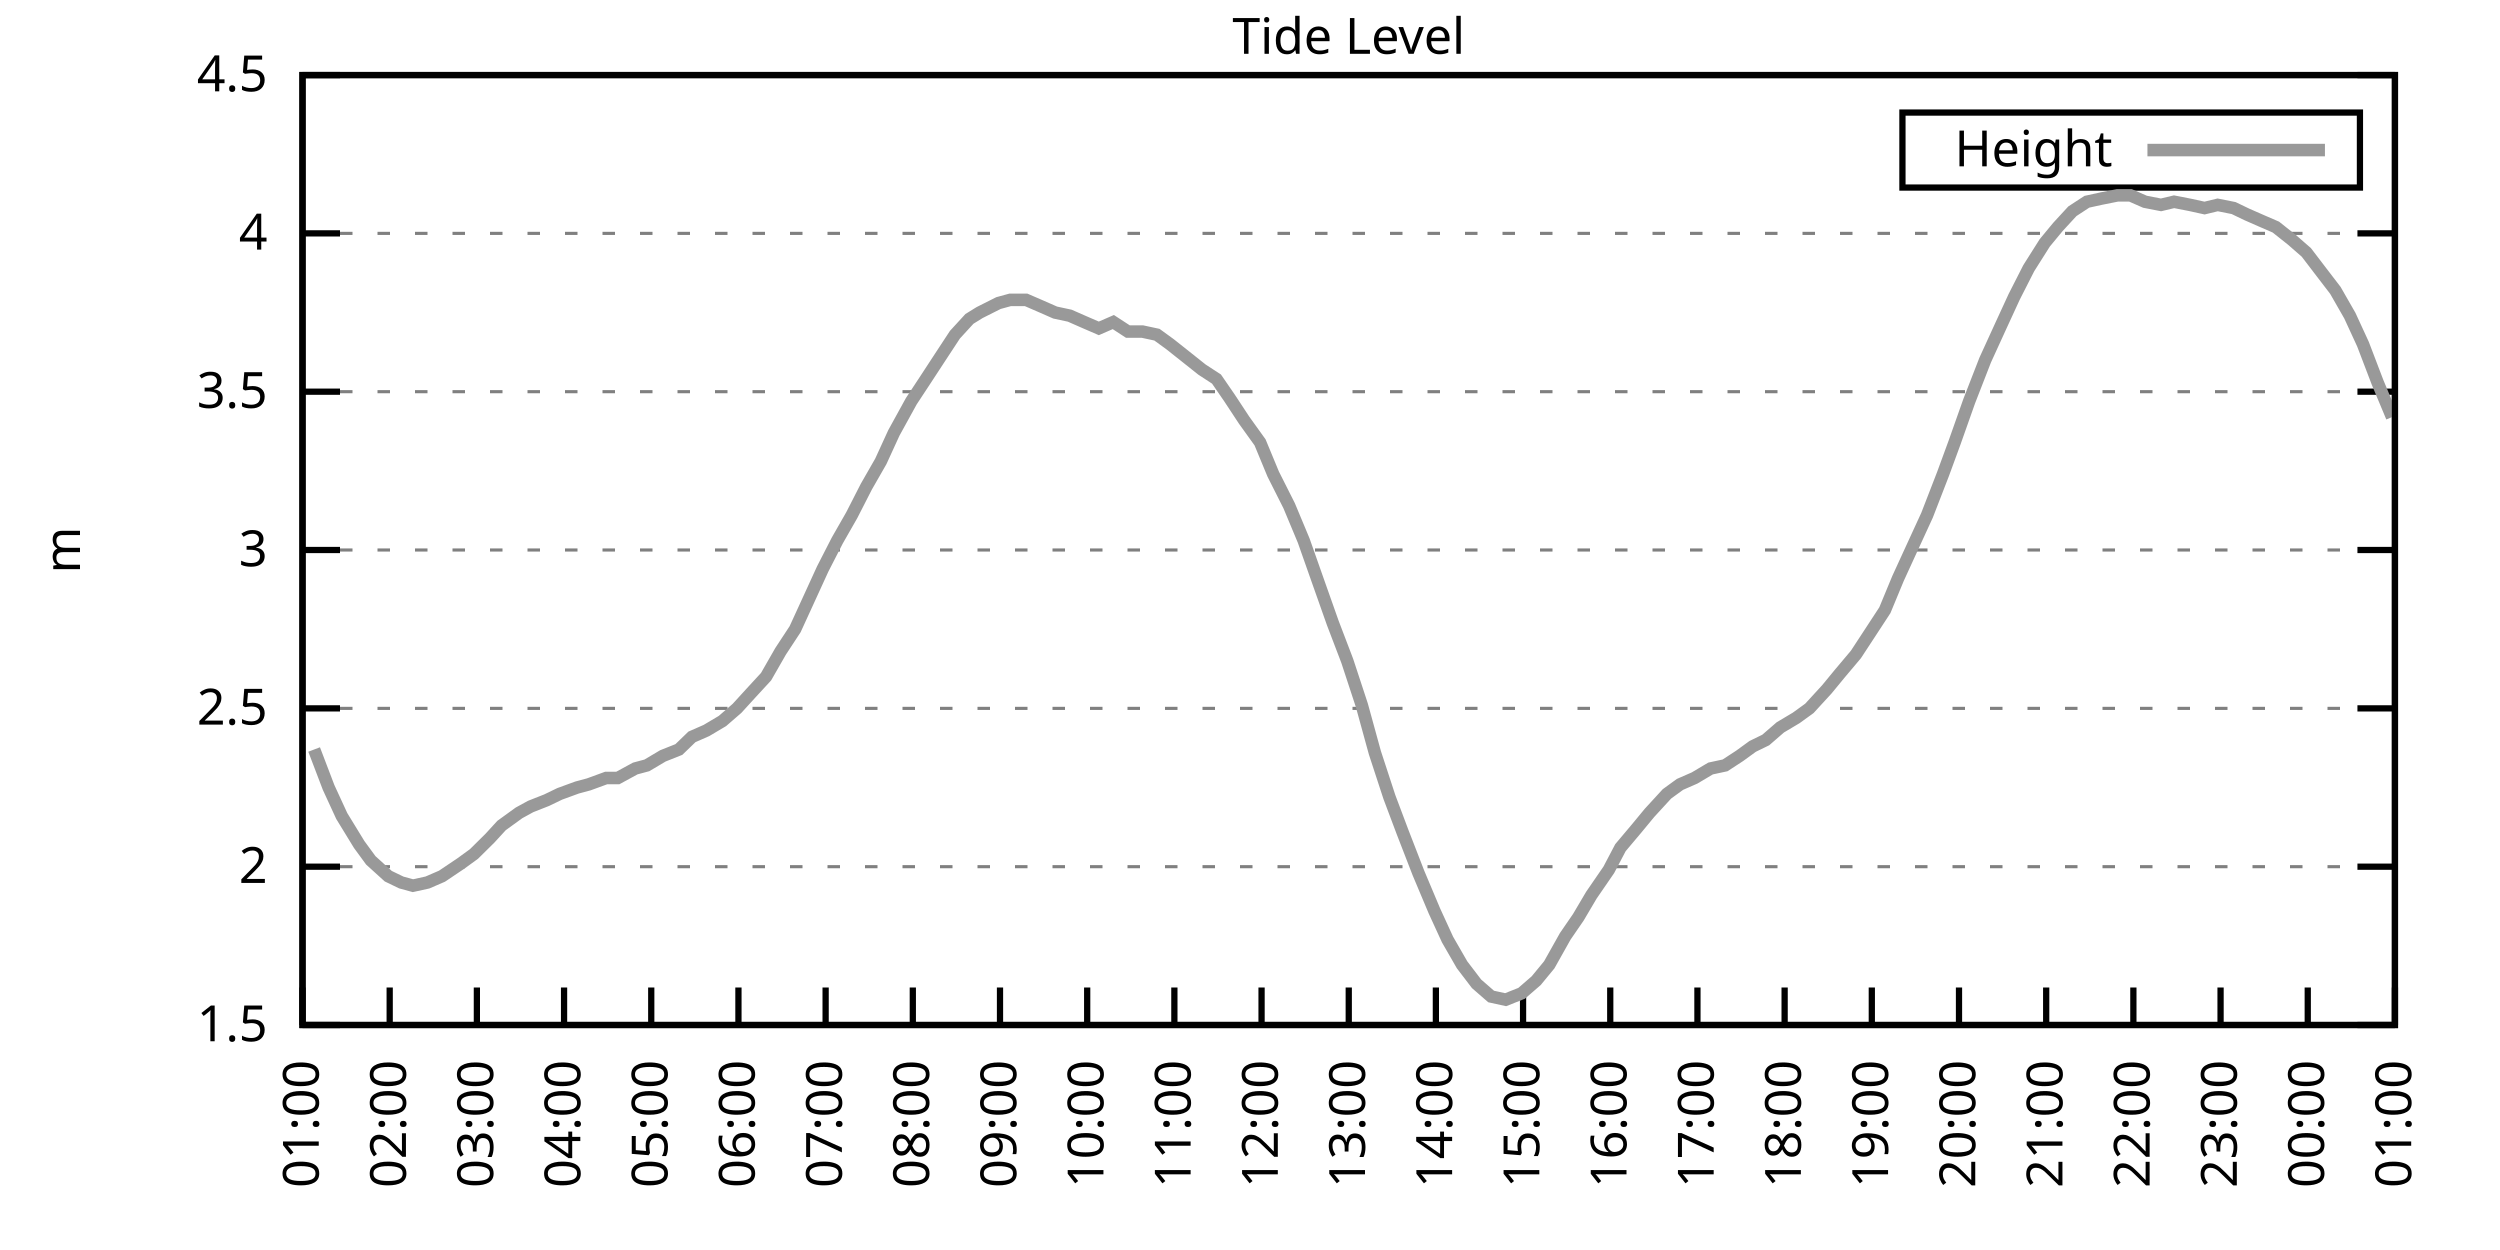
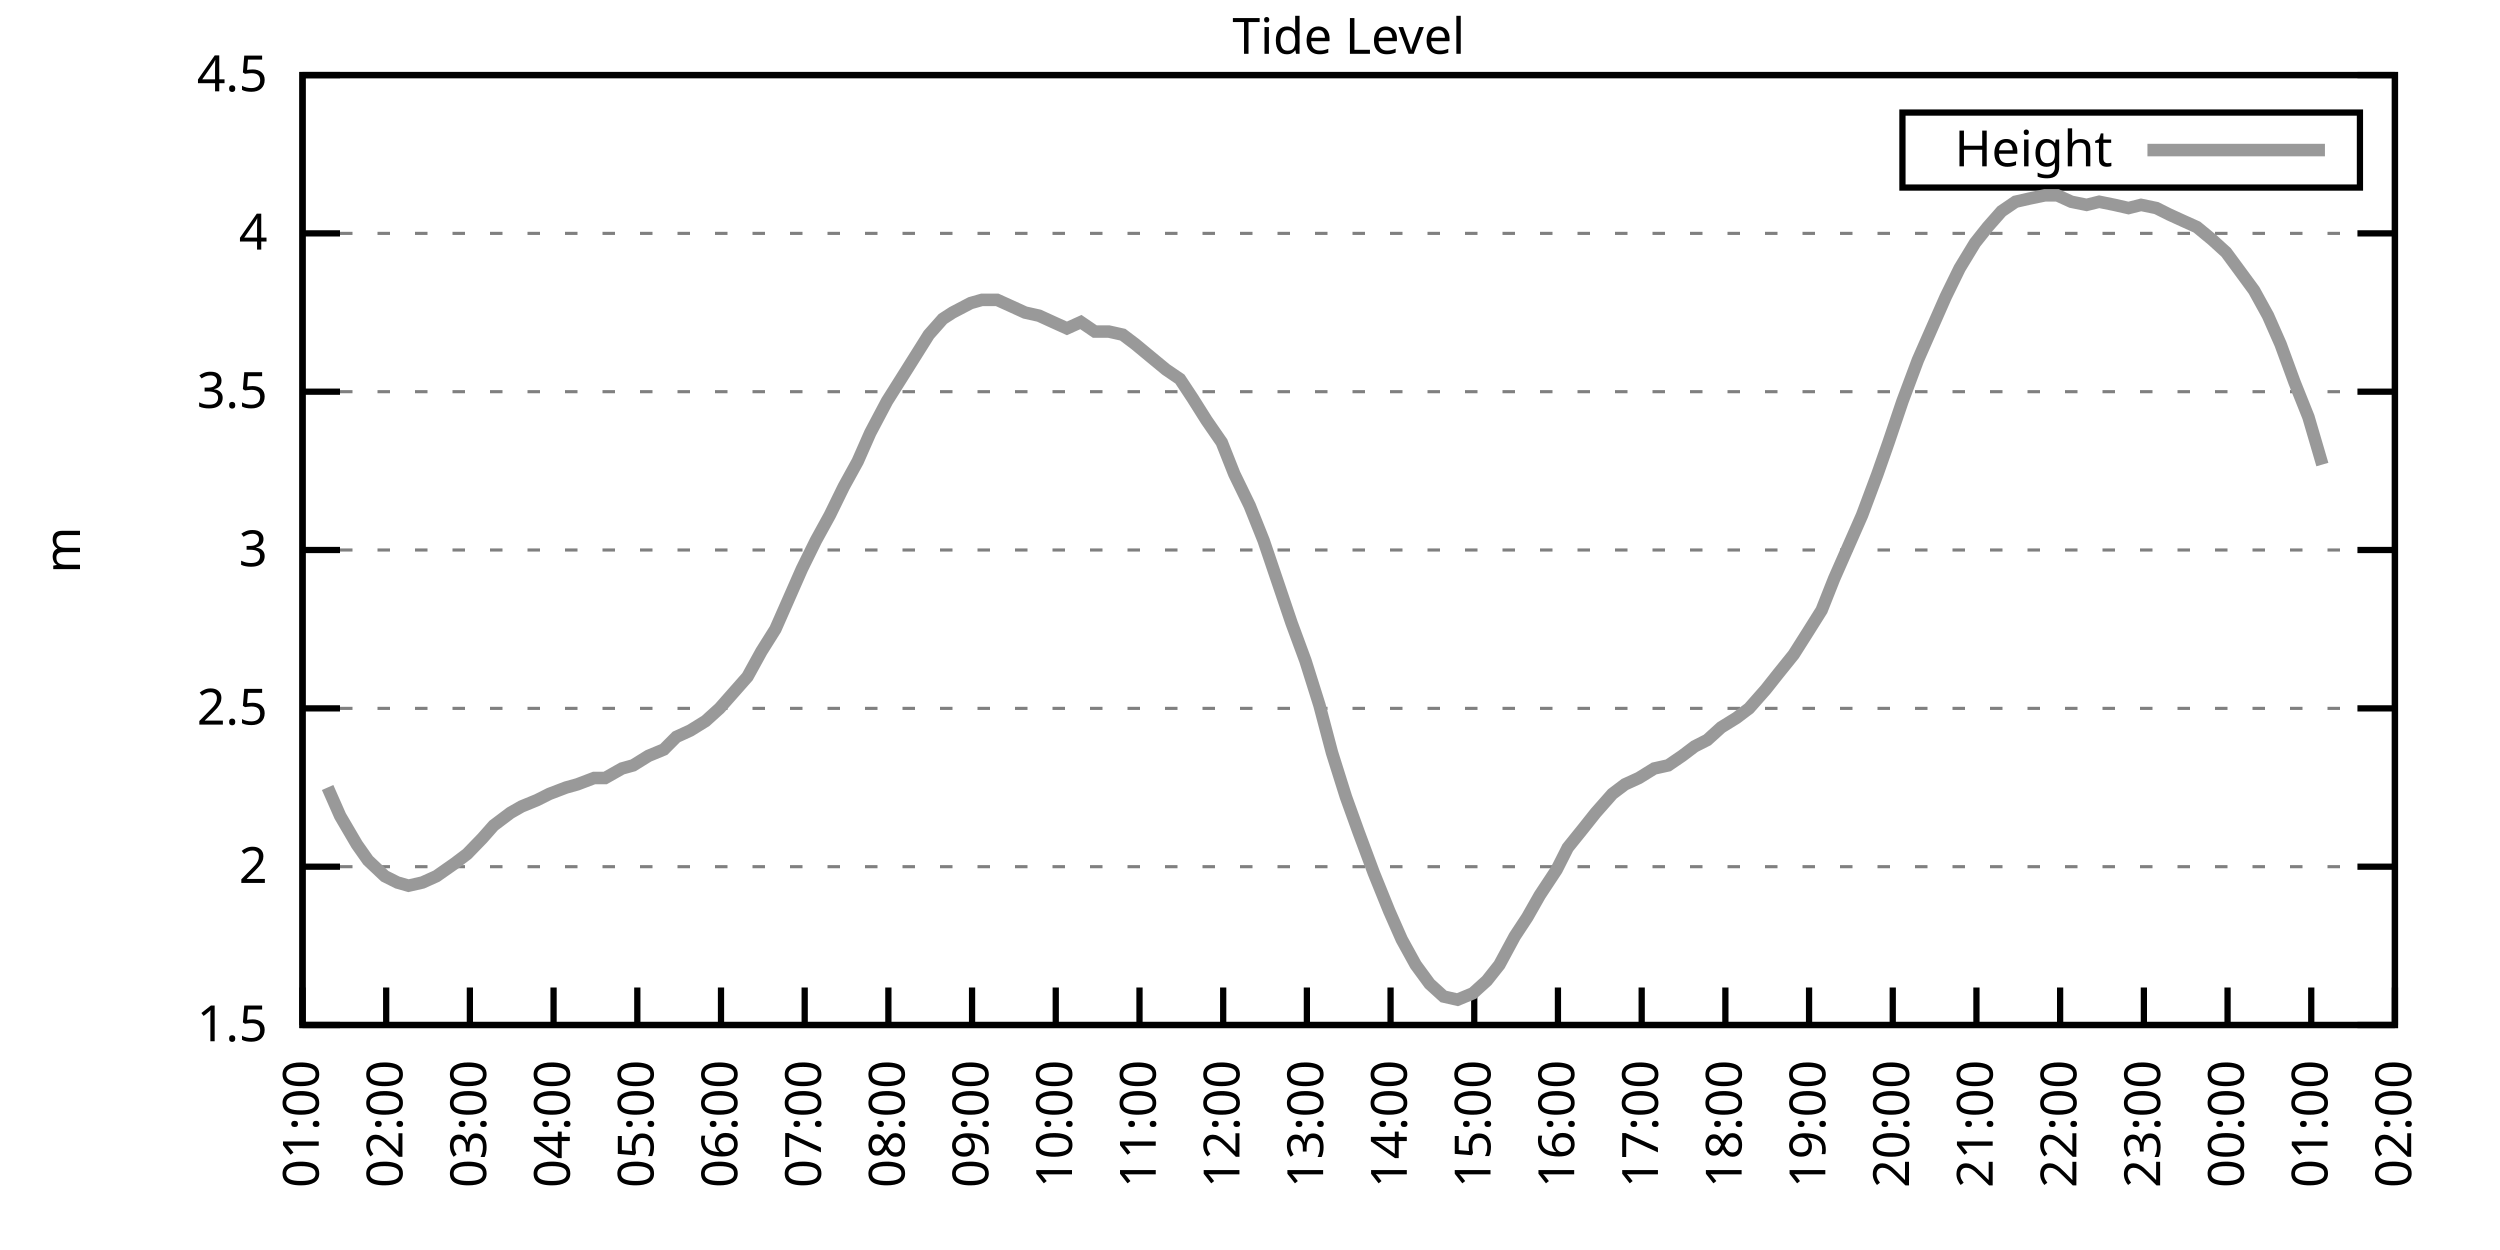
<svg xmlns="http://www.w3.org/2000/svg" xmlns:xlink="http://www.w3.org/1999/xlink" width="400" height="200" viewBox="0 0 400 200">
  <g id="gnuplot_canvas">
    <rect x="0" y="0" width="400" height="200" fill="none" />
    <defs>
      <circle id="gpDot" r="0.5" stroke-width="0.5" stroke="currentColor" />
      <path id="gpPt0" stroke-width="0.333" stroke="currentColor" d="M-1,0 h2 M0,-1 v2" />
      <path id="gpPt1" stroke-width="0.333" stroke="currentColor" d="M-1,-1 L1,1 M1,-1 L-1,1" />
      <path id="gpPt2" stroke-width="0.333" stroke="currentColor" d="M-1,0 L1,0 M0,-1 L0,1 M-1,-1 L1,1 M-1,1 L1,-1" />
      <rect id="gpPt3" stroke-width="0.333" stroke="currentColor" x="-1" y="-1" width="2" height="2" />
      <rect id="gpPt4" stroke-width="0.333" stroke="currentColor" fill="currentColor" x="-1" y="-1" width="2" height="2" />
      <circle id="gpPt5" stroke-width="0.333" stroke="currentColor" cx="0" cy="0" r="1" />
      <use xlink:href="#gpPt5" id="gpPt6" fill="currentColor" stroke="none" />
      <path id="gpPt7" stroke-width="0.333" stroke="currentColor" d="M0,-1.33 L-1.33,0.67 L1.33,0.67 z" />
      <use xlink:href="#gpPt7" id="gpPt8" fill="currentColor" stroke="none" />
      <use xlink:href="#gpPt7" id="gpPt9" stroke="currentColor" transform="rotate(180)" />
      <use xlink:href="#gpPt9" id="gpPt10" fill="currentColor" stroke="none" />
      <use xlink:href="#gpPt3" id="gpPt11" stroke="currentColor" transform="rotate(45)" />
      <use xlink:href="#gpPt11" id="gpPt12" fill="currentColor" stroke="none" />
      <path id="gpPt13" stroke-width="0.333" stroke="currentColor" d="M0,1.330 L1.265,0.411 L0.782,-1.067 L-0.782,-1.076 L-1.265,0.411 z" />
      <use xlink:href="#gpPt13" id="gpPt14" fill="currentColor" stroke="none" />
      <filter id="textbox" filterUnits="objectBoundingBox" x="0" y="0" height="1" width="1">
        <feFlood flood-color="white" flood-opacity="1" result="bgnd" />
        <feComposite in="SourceGraphic" in2="bgnd" operator="atop" />
      </filter>
      <filter id="greybox" filterUnits="objectBoundingBox" x="0" y="0" height="1" width="1">
        <feFlood flood-color="lightgrey" flood-opacity="1" result="grey" />
        <feComposite in="SourceGraphic" in2="grey" operator="atop" />
      </filter>
    </defs>
    <g fill="none" color="white" stroke="currentColor" stroke-width="1.00" stroke-linecap="butt" stroke-linejoin="miter">
</g>
    <g fill="none" color="black" stroke="currentColor" stroke-width="1.00" stroke-linecap="butt" stroke-linejoin="miter">
      <g stroke="none" shape-rendering="crispEdges">
        <polygon fill="rgb(255, 255, 255)" points="48.40,164.00 383.18,164.00 383.18,12.02 48.40,12.02 " />
      </g>
    </g>
    <g fill="none" color="black" stroke="currentColor" stroke-width="1.00" stroke-linecap="butt" stroke-linejoin="miter">
</g>
    <g fill="none" color="black" stroke="black" stroke-width="0.50" stroke-linecap="butt" stroke-linejoin="miter">
</g>
    <g fill="none" color="gray" stroke="currentColor" stroke-width="0.50" stroke-linecap="butt" stroke-linejoin="miter">
      <path stroke="gray" stroke-dasharray="2,4" class="gridline" d="M48.40,164.00 L383.19,164.00  " />
    </g>
    <g fill="none" color="gray" stroke="gray" stroke-width="1.00" stroke-linecap="butt" stroke-linejoin="miter">
</g>
    <g fill="none" color="black" stroke="currentColor" stroke-width="1.00" stroke-linecap="butt" stroke-linejoin="miter">
      <path stroke="black" d="M48.40,164.00 L54.40,164.00 M383.19,164.00 L377.19,164.00  " />
      <g transform="translate(42.80,166.60)" stroke="none" fill="black" font-family="Sans" font-size="8.00" text-anchor="end">
        <text>
          <tspan font-family="Sans"> 1.5</tspan>
        </text>
      </g>
    </g>
    <g fill="none" color="black" stroke="currentColor" stroke-width="1.00" stroke-linecap="butt" stroke-linejoin="miter">
</g>
    <g fill="none" color="black" stroke="black" stroke-width="0.50" stroke-linecap="butt" stroke-linejoin="miter">
</g>
    <g fill="none" color="gray" stroke="currentColor" stroke-width="0.50" stroke-linecap="butt" stroke-linejoin="miter">
      <path stroke="gray" stroke-dasharray="2,4" class="gridline" d="M48.40,138.67 L383.19,138.67  " />
    </g>
    <g fill="none" color="gray" stroke="gray" stroke-width="1.00" stroke-linecap="butt" stroke-linejoin="miter">
</g>
    <g fill="none" color="black" stroke="currentColor" stroke-width="1.00" stroke-linecap="butt" stroke-linejoin="miter">
      <path stroke="black" d="M48.40,138.67 L54.40,138.67 M383.19,138.67 L377.19,138.67  " />
      <g transform="translate(42.80,141.27)" stroke="none" fill="black" font-family="Sans" font-size="8.00" text-anchor="end">
        <text>
          <tspan font-family="Sans"> 2</tspan>
        </text>
      </g>
    </g>
    <g fill="none" color="black" stroke="currentColor" stroke-width="1.00" stroke-linecap="butt" stroke-linejoin="miter">
</g>
    <g fill="none" color="black" stroke="black" stroke-width="0.50" stroke-linecap="butt" stroke-linejoin="miter">
</g>
    <g fill="none" color="gray" stroke="currentColor" stroke-width="0.50" stroke-linecap="butt" stroke-linejoin="miter">
      <path stroke="gray" stroke-dasharray="2,4" class="gridline" d="M48.40,113.34 L383.19,113.34  " />
    </g>
    <g fill="none" color="gray" stroke="gray" stroke-width="1.00" stroke-linecap="butt" stroke-linejoin="miter">
</g>
    <g fill="none" color="black" stroke="currentColor" stroke-width="1.00" stroke-linecap="butt" stroke-linejoin="miter">
      <path stroke="black" d="M48.40,113.34 L54.40,113.34 M383.19,113.34 L377.19,113.34  " />
      <g transform="translate(42.80,115.94)" stroke="none" fill="black" font-family="Sans" font-size="8.00" text-anchor="end">
        <text>
          <tspan font-family="Sans"> 2.5</tspan>
        </text>
      </g>
    </g>
    <g fill="none" color="black" stroke="currentColor" stroke-width="1.00" stroke-linecap="butt" stroke-linejoin="miter">
</g>
    <g fill="none" color="black" stroke="black" stroke-width="0.50" stroke-linecap="butt" stroke-linejoin="miter">
</g>
    <g fill="none" color="gray" stroke="currentColor" stroke-width="0.50" stroke-linecap="butt" stroke-linejoin="miter">
      <path stroke="gray" stroke-dasharray="2,4" class="gridline" d="M48.40,88.00 L383.19,88.00  " />
    </g>
    <g fill="none" color="gray" stroke="gray" stroke-width="1.00" stroke-linecap="butt" stroke-linejoin="miter">
</g>
    <g fill="none" color="black" stroke="currentColor" stroke-width="1.00" stroke-linecap="butt" stroke-linejoin="miter">
      <path stroke="black" d="M48.40,88.00 L54.40,88.00 M383.19,88.00 L377.19,88.00  " />
      <g transform="translate(42.80,90.60)" stroke="none" fill="black" font-family="Sans" font-size="8.00" text-anchor="end">
        <text>
          <tspan font-family="Sans"> 3</tspan>
        </text>
      </g>
    </g>
    <g fill="none" color="black" stroke="currentColor" stroke-width="1.00" stroke-linecap="butt" stroke-linejoin="miter">
</g>
    <g fill="none" color="black" stroke="black" stroke-width="0.50" stroke-linecap="butt" stroke-linejoin="miter">
</g>
    <g fill="none" color="gray" stroke="currentColor" stroke-width="0.50" stroke-linecap="butt" stroke-linejoin="miter">
      <path stroke="gray" stroke-dasharray="2,4" class="gridline" d="M48.40,62.67 L383.19,62.67  " />
    </g>
    <g fill="none" color="gray" stroke="gray" stroke-width="1.00" stroke-linecap="butt" stroke-linejoin="miter">
</g>
    <g fill="none" color="black" stroke="currentColor" stroke-width="1.00" stroke-linecap="butt" stroke-linejoin="miter">
      <path stroke="black" d="M48.40,62.67 L54.40,62.67 M383.19,62.67 L377.19,62.67  " />
      <g transform="translate(42.80,65.27)" stroke="none" fill="black" font-family="Sans" font-size="8.00" text-anchor="end">
        <text>
          <tspan font-family="Sans"> 3.5</tspan>
        </text>
      </g>
    </g>
    <g fill="none" color="black" stroke="currentColor" stroke-width="1.00" stroke-linecap="butt" stroke-linejoin="miter">
</g>
    <g fill="none" color="black" stroke="black" stroke-width="0.50" stroke-linecap="butt" stroke-linejoin="miter">
</g>
    <g fill="none" color="gray" stroke="currentColor" stroke-width="0.50" stroke-linecap="butt" stroke-linejoin="miter">
      <path stroke="gray" stroke-dasharray="2,4" class="gridline" d="M48.40,37.34 L383.19,37.34  " />
    </g>
    <g fill="none" color="gray" stroke="gray" stroke-width="1.00" stroke-linecap="butt" stroke-linejoin="miter">
</g>
    <g fill="none" color="black" stroke="currentColor" stroke-width="1.00" stroke-linecap="butt" stroke-linejoin="miter">
      <path stroke="black" d="M48.40,37.34 L54.40,37.34 M383.19,37.34 L377.19,37.34  " />
      <g transform="translate(42.80,39.94)" stroke="none" fill="black" font-family="Sans" font-size="8.00" text-anchor="end">
        <text>
          <tspan font-family="Sans"> 4</tspan>
        </text>
      </g>
    </g>
    <g fill="none" color="black" stroke="currentColor" stroke-width="1.00" stroke-linecap="butt" stroke-linejoin="miter">
</g>
    <g fill="none" color="black" stroke="black" stroke-width="0.50" stroke-linecap="butt" stroke-linejoin="miter">
</g>
    <g fill="none" color="gray" stroke="currentColor" stroke-width="0.50" stroke-linecap="butt" stroke-linejoin="miter">
      <path stroke="gray" stroke-dasharray="2,4" class="gridline" d="M48.40,12.01 L383.19,12.01  " />
    </g>
    <g fill="none" color="gray" stroke="gray" stroke-width="1.00" stroke-linecap="butt" stroke-linejoin="miter">
</g>
    <g fill="none" color="black" stroke="currentColor" stroke-width="1.00" stroke-linecap="butt" stroke-linejoin="miter">
      <path stroke="black" d="M48.40,12.01 L54.40,12.01 M383.19,12.01 L377.19,12.01  " />
      <g transform="translate(42.80,14.61)" stroke="none" fill="black" font-family="Sans" font-size="8.00" text-anchor="end">
        <text>
          <tspan font-family="Sans"> 4.5</tspan>
        </text>
      </g>
    </g>
    <g fill="none" color="black" stroke="currentColor" stroke-width="1.00" stroke-linecap="butt" stroke-linejoin="miter">
      <path stroke="black" d="M48.40,164.00 L48.40,158.00  " />
      <g transform="translate(51.00,169.60) rotate(270.00)" stroke="none" fill="black" font-family="Sans" font-size="8.00" text-anchor="end">
        <text>
          <tspan font-family="Sans">01:00</tspan>
        </text>
      </g>
    </g>
    <g fill="none" color="black" stroke="currentColor" stroke-width="1.00" stroke-linecap="butt" stroke-linejoin="miter">
-       <path stroke="black" d="M62.35,164.00 L62.35,158.00  " />
-       <g transform="translate(64.95,169.60) rotate(270.00)" stroke="none" fill="black" font-family="Sans" font-size="8.00" text-anchor="end">
+       <path stroke="black" d="M61.79,164.00 L61.79,158.00  " />
+       <g transform="translate(64.39,169.60) rotate(270.00)" stroke="none" fill="black" font-family="Sans" font-size="8.00" text-anchor="end">
        <text>
          <tspan font-family="Sans">02:00</tspan>
        </text>
      </g>
    </g>
    <g fill="none" color="black" stroke="currentColor" stroke-width="1.00" stroke-linecap="butt" stroke-linejoin="miter">
-       <path stroke="black" d="M76.30,164.00 L76.30,158.00  " />
-       <g transform="translate(78.90,169.60) rotate(270.00)" stroke="none" fill="black" font-family="Sans" font-size="8.00" text-anchor="end">
+       <path stroke="black" d="M75.18,164.00 L75.18,158.00  " />
+       <g transform="translate(77.78,169.60) rotate(270.00)" stroke="none" fill="black" font-family="Sans" font-size="8.00" text-anchor="end">
        <text>
          <tspan font-family="Sans">03:00</tspan>
        </text>
      </g>
    </g>
    <g fill="none" color="black" stroke="currentColor" stroke-width="1.00" stroke-linecap="butt" stroke-linejoin="miter">
-       <path stroke="black" d="M90.25,164.00 L90.25,158.00  " />
-       <g transform="translate(92.85,169.60) rotate(270.00)" stroke="none" fill="black" font-family="Sans" font-size="8.00" text-anchor="end">
+       <path stroke="black" d="M88.57,164.00 L88.57,158.00  " />
+       <g transform="translate(91.17,169.60) rotate(270.00)" stroke="none" fill="black" font-family="Sans" font-size="8.00" text-anchor="end">
        <text>
          <tspan font-family="Sans">04:00</tspan>
        </text>
      </g>
    </g>
    <g fill="none" color="black" stroke="currentColor" stroke-width="1.00" stroke-linecap="butt" stroke-linejoin="miter">
-       <path stroke="black" d="M104.20,164.00 L104.20,158.00  " />
-       <g transform="translate(106.80,169.60) rotate(270.00)" stroke="none" fill="black" font-family="Sans" font-size="8.00" text-anchor="end">
+       <path stroke="black" d="M101.97,164.00 L101.97,158.00  " />
+       <g transform="translate(104.57,169.60) rotate(270.00)" stroke="none" fill="black" font-family="Sans" font-size="8.00" text-anchor="end">
        <text>
          <tspan font-family="Sans">05:00</tspan>
        </text>
      </g>
    </g>
    <g fill="none" color="black" stroke="currentColor" stroke-width="1.00" stroke-linecap="butt" stroke-linejoin="miter">
-       <path stroke="black" d="M118.15,164.00 L118.15,158.00  " />
-       <g transform="translate(120.75,169.60) rotate(270.00)" stroke="none" fill="black" font-family="Sans" font-size="8.00" text-anchor="end">
+       <path stroke="black" d="M115.36,164.00 L115.36,158.00  " />
+       <g transform="translate(117.96,169.60) rotate(270.00)" stroke="none" fill="black" font-family="Sans" font-size="8.00" text-anchor="end">
        <text>
          <tspan font-family="Sans">06:00</tspan>
        </text>
      </g>
    </g>
    <g fill="none" color="black" stroke="currentColor" stroke-width="1.00" stroke-linecap="butt" stroke-linejoin="miter">
-       <path stroke="black" d="M132.10,164.00 L132.10,158.00  " />
-       <g transform="translate(134.70,169.60) rotate(270.00)" stroke="none" fill="black" font-family="Sans" font-size="8.00" text-anchor="end">
+       <path stroke="black" d="M128.75,164.00 L128.75,158.00  " />
+       <g transform="translate(131.35,169.60) rotate(270.00)" stroke="none" fill="black" font-family="Sans" font-size="8.00" text-anchor="end">
        <text>
          <tspan font-family="Sans">07:00</tspan>
        </text>
      </g>
    </g>
    <g fill="none" color="black" stroke="currentColor" stroke-width="1.00" stroke-linecap="butt" stroke-linejoin="miter">
-       <path stroke="black" d="M146.05,164.00 L146.05,158.00  " />
-       <g transform="translate(148.65,169.60) rotate(270.00)" stroke="none" fill="black" font-family="Sans" font-size="8.00" text-anchor="end">
+       <path stroke="black" d="M142.14,164.00 L142.14,158.00  " />
+       <g transform="translate(144.74,169.60) rotate(270.00)" stroke="none" fill="black" font-family="Sans" font-size="8.00" text-anchor="end">
        <text>
          <tspan font-family="Sans">08:00</tspan>
        </text>
      </g>
    </g>
    <g fill="none" color="black" stroke="currentColor" stroke-width="1.00" stroke-linecap="butt" stroke-linejoin="miter">
-       <path stroke="black" d="M160.00,164.00 L160.00,158.00  " />
-       <g transform="translate(162.60,169.60) rotate(270.00)" stroke="none" fill="black" font-family="Sans" font-size="8.00" text-anchor="end">
+       <path stroke="black" d="M155.53,164.00 L155.53,158.00  " />
+       <g transform="translate(158.13,169.60) rotate(270.00)" stroke="none" fill="black" font-family="Sans" font-size="8.00" text-anchor="end">
        <text>
          <tspan font-family="Sans">09:00</tspan>
        </text>
      </g>
    </g>
    <g fill="none" color="black" stroke="currentColor" stroke-width="1.00" stroke-linecap="butt" stroke-linejoin="miter">
-       <path stroke="black" d="M173.95,164.00 L173.95,158.00  " />
-       <g transform="translate(176.55,169.60) rotate(270.00)" stroke="none" fill="black" font-family="Sans" font-size="8.00" text-anchor="end">
+       <path stroke="black" d="M168.92,164.00 L168.92,158.00  " />
+       <g transform="translate(171.52,169.60) rotate(270.00)" stroke="none" fill="black" font-family="Sans" font-size="8.00" text-anchor="end">
        <text>
          <tspan font-family="Sans">10:00</tspan>
        </text>
      </g>
    </g>
    <g fill="none" color="black" stroke="currentColor" stroke-width="1.00" stroke-linecap="butt" stroke-linejoin="miter">
-       <path stroke="black" d="M187.90,164.00 L187.90,158.00  " />
-       <g transform="translate(190.50,169.60) rotate(270.00)" stroke="none" fill="black" font-family="Sans" font-size="8.00" text-anchor="end">
+       <path stroke="black" d="M182.32,164.00 L182.32,158.00  " />
+       <g transform="translate(184.92,169.60) rotate(270.00)" stroke="none" fill="black" font-family="Sans" font-size="8.00" text-anchor="end">
        <text>
          <tspan font-family="Sans">11:00</tspan>
        </text>
      </g>
    </g>
    <g fill="none" color="black" stroke="currentColor" stroke-width="1.00" stroke-linecap="butt" stroke-linejoin="miter">
-       <path stroke="black" d="M201.85,164.00 L201.85,158.00  " />
-       <g transform="translate(204.45,169.60) rotate(270.00)" stroke="none" fill="black" font-family="Sans" font-size="8.00" text-anchor="end">
+       <path stroke="black" d="M195.71,164.00 L195.71,158.00  " />
+       <g transform="translate(198.31,169.60) rotate(270.00)" stroke="none" fill="black" font-family="Sans" font-size="8.00" text-anchor="end">
        <text>
          <tspan font-family="Sans">12:00</tspan>
        </text>
      </g>
    </g>
    <g fill="none" color="black" stroke="currentColor" stroke-width="1.00" stroke-linecap="butt" stroke-linejoin="miter">
-       <path stroke="black" d="M215.80,164.00 L215.80,158.00  " />
-       <g transform="translate(218.40,169.60) rotate(270.00)" stroke="none" fill="black" font-family="Sans" font-size="8.00" text-anchor="end">
+       <path stroke="black" d="M209.10,164.00 L209.10,158.00  " />
+       <g transform="translate(211.70,169.60) rotate(270.00)" stroke="none" fill="black" font-family="Sans" font-size="8.00" text-anchor="end">
        <text>
          <tspan font-family="Sans">13:00</tspan>
        </text>
      </g>
    </g>
    <g fill="none" color="black" stroke="currentColor" stroke-width="1.00" stroke-linecap="butt" stroke-linejoin="miter">
-       <path stroke="black" d="M229.74,164.00 L229.74,158.00  " />
-       <g transform="translate(232.34,169.60) rotate(270.00)" stroke="none" fill="black" font-family="Sans" font-size="8.00" text-anchor="end">
+       <path stroke="black" d="M222.49,164.00 L222.49,158.00  " />
+       <g transform="translate(225.09,169.60) rotate(270.00)" stroke="none" fill="black" font-family="Sans" font-size="8.00" text-anchor="end">
        <text>
          <tspan font-family="Sans">14:00</tspan>
        </text>
      </g>
    </g>
    <g fill="none" color="black" stroke="currentColor" stroke-width="1.00" stroke-linecap="butt" stroke-linejoin="miter">
-       <path stroke="black" d="M243.69,164.00 L243.69,158.00  " />
-       <g transform="translate(246.29,169.60) rotate(270.00)" stroke="none" fill="black" font-family="Sans" font-size="8.00" text-anchor="end">
+       <path stroke="black" d="M235.88,164.00 L235.88,158.00  " />
+       <g transform="translate(238.48,169.60) rotate(270.00)" stroke="none" fill="black" font-family="Sans" font-size="8.00" text-anchor="end">
        <text>
          <tspan font-family="Sans">15:00</tspan>
        </text>
      </g>
    </g>
    <g fill="none" color="black" stroke="currentColor" stroke-width="1.00" stroke-linecap="butt" stroke-linejoin="miter">
-       <path stroke="black" d="M257.64,164.00 L257.64,158.00  " />
-       <g transform="translate(260.24,169.60) rotate(270.00)" stroke="none" fill="black" font-family="Sans" font-size="8.00" text-anchor="end">
+       <path stroke="black" d="M249.27,164.00 L249.27,158.00  " />
+       <g transform="translate(251.87,169.60) rotate(270.00)" stroke="none" fill="black" font-family="Sans" font-size="8.00" text-anchor="end">
        <text>
          <tspan font-family="Sans">16:00</tspan>
        </text>
      </g>
    </g>
    <g fill="none" color="black" stroke="currentColor" stroke-width="1.00" stroke-linecap="butt" stroke-linejoin="miter">
-       <path stroke="black" d="M271.59,164.00 L271.59,158.00  " />
-       <g transform="translate(274.19,169.60) rotate(270.00)" stroke="none" fill="black" font-family="Sans" font-size="8.00" text-anchor="end">
+       <path stroke="black" d="M262.67,164.00 L262.67,158.00  " />
+       <g transform="translate(265.27,169.60) rotate(270.00)" stroke="none" fill="black" font-family="Sans" font-size="8.00" text-anchor="end">
        <text>
          <tspan font-family="Sans">17:00</tspan>
        </text>
      </g>
    </g>
    <g fill="none" color="black" stroke="currentColor" stroke-width="1.00" stroke-linecap="butt" stroke-linejoin="miter">
-       <path stroke="black" d="M285.54,164.00 L285.54,158.00  " />
-       <g transform="translate(288.14,169.60) rotate(270.00)" stroke="none" fill="black" font-family="Sans" font-size="8.00" text-anchor="end">
+       <path stroke="black" d="M276.06,164.00 L276.06,158.00  " />
+       <g transform="translate(278.66,169.60) rotate(270.00)" stroke="none" fill="black" font-family="Sans" font-size="8.00" text-anchor="end">
        <text>
          <tspan font-family="Sans">18:00</tspan>
        </text>
      </g>
    </g>
    <g fill="none" color="black" stroke="currentColor" stroke-width="1.00" stroke-linecap="butt" stroke-linejoin="miter">
-       <path stroke="black" d="M299.49,164.00 L299.49,158.00  " />
-       <g transform="translate(302.09,169.60) rotate(270.00)" stroke="none" fill="black" font-family="Sans" font-size="8.00" text-anchor="end">
+       <path stroke="black" d="M289.45,164.00 L289.45,158.00  " />
+       <g transform="translate(292.05,169.60) rotate(270.00)" stroke="none" fill="black" font-family="Sans" font-size="8.00" text-anchor="end">
        <text>
          <tspan font-family="Sans">19:00</tspan>
        </text>
      </g>
    </g>
    <g fill="none" color="black" stroke="currentColor" stroke-width="1.00" stroke-linecap="butt" stroke-linejoin="miter">
-       <path stroke="black" d="M313.44,164.00 L313.44,158.00  " />
-       <g transform="translate(316.04,169.60) rotate(270.00)" stroke="none" fill="black" font-family="Sans" font-size="8.00" text-anchor="end">
+       <path stroke="black" d="M302.84,164.00 L302.84,158.00  " />
+       <g transform="translate(305.44,169.60) rotate(270.00)" stroke="none" fill="black" font-family="Sans" font-size="8.00" text-anchor="end">
        <text>
          <tspan font-family="Sans">20:00</tspan>
        </text>
      </g>
    </g>
    <g fill="none" color="black" stroke="currentColor" stroke-width="1.00" stroke-linecap="butt" stroke-linejoin="miter">
-       <path stroke="black" d="M327.39,164.00 L327.39,158.00  " />
-       <g transform="translate(329.99,169.60) rotate(270.00)" stroke="none" fill="black" font-family="Sans" font-size="8.00" text-anchor="end">
+       <path stroke="black" d="M316.23,164.00 L316.23,158.00  " />
+       <g transform="translate(318.83,169.60) rotate(270.00)" stroke="none" fill="black" font-family="Sans" font-size="8.00" text-anchor="end">
        <text>
          <tspan font-family="Sans">21:00</tspan>
        </text>
      </g>
    </g>
    <g fill="none" color="black" stroke="currentColor" stroke-width="1.00" stroke-linecap="butt" stroke-linejoin="miter">
-       <path stroke="black" d="M341.34,164.00 L341.34,158.00  " />
-       <g transform="translate(343.94,169.60) rotate(270.00)" stroke="none" fill="black" font-family="Sans" font-size="8.00" text-anchor="end">
+       <path stroke="black" d="M329.62,164.00 L329.62,158.00  " />
+       <g transform="translate(332.22,169.60) rotate(270.00)" stroke="none" fill="black" font-family="Sans" font-size="8.00" text-anchor="end">
        <text>
          <tspan font-family="Sans">22:00</tspan>
        </text>
      </g>
    </g>
    <g fill="none" color="black" stroke="currentColor" stroke-width="1.00" stroke-linecap="butt" stroke-linejoin="miter">
-       <path stroke="black" d="M355.29,164.00 L355.29,158.00  " />
-       <g transform="translate(357.89,169.60) rotate(270.00)" stroke="none" fill="black" font-family="Sans" font-size="8.00" text-anchor="end">
+       <path stroke="black" d="M343.02,164.00 L343.02,158.00  " />
+       <g transform="translate(345.62,169.60) rotate(270.00)" stroke="none" fill="black" font-family="Sans" font-size="8.00" text-anchor="end">
        <text>
          <tspan font-family="Sans">23:00</tspan>
        </text>
      </g>
    </g>
    <g fill="none" color="black" stroke="currentColor" stroke-width="1.00" stroke-linecap="butt" stroke-linejoin="miter">
-       <path stroke="black" d="M369.24,164.00 L369.24,158.00  " />
-       <g transform="translate(371.84,169.60) rotate(270.00)" stroke="none" fill="black" font-family="Sans" font-size="8.00" text-anchor="end">
+       <path stroke="black" d="M356.41,164.00 L356.41,158.00  " />
+       <g transform="translate(359.01,169.60) rotate(270.00)" stroke="none" fill="black" font-family="Sans" font-size="8.00" text-anchor="end">
        <text>
          <tspan font-family="Sans">00:00</tspan>
+         </text>
+       </g>
+     </g>
+     <g fill="none" color="black" stroke="currentColor" stroke-width="1.00" stroke-linecap="butt" stroke-linejoin="miter">
+       <path stroke="black" d="M369.80,164.00 L369.80,158.00  " />
+       <g transform="translate(372.40,169.60) rotate(270.00)" stroke="none" fill="black" font-family="Sans" font-size="8.00" text-anchor="end">
+         <text>
+           <tspan font-family="Sans">01:00</tspan>
        </text>
      </g>
    </g>
    <g fill="none" color="black" stroke="currentColor" stroke-width="1.00" stroke-linecap="butt" stroke-linejoin="miter">
      <path stroke="black" d="M383.19,164.00 L383.19,158.00  " />
      <g transform="translate(385.79,169.60) rotate(270.00)" stroke="none" fill="black" font-family="Sans" font-size="8.00" text-anchor="end">
        <text>
-           <tspan font-family="Sans">01:00</tspan>
+           <tspan font-family="Sans">02:00</tspan>
        </text>
      </g>
    </g>
    <g fill="none" color="black" stroke="currentColor" stroke-width="1.00" stroke-linecap="butt" stroke-linejoin="miter">
</g>
    <g fill="none" color="black" stroke="currentColor" stroke-width="1.00" stroke-linecap="butt" stroke-linejoin="miter">
      <path stroke="black" d="M48.40,12.01 L48.40,164.00 L383.19,164.00 L383.19,12.01 L48.40,12.01 Z  " />
    </g>
    <g fill="none" color="black" stroke="currentColor" stroke-width="1.00" stroke-linecap="butt" stroke-linejoin="miter">
</g>
    <g fill="none" color="black" stroke="currentColor" stroke-width="1.00" stroke-linecap="butt" stroke-linejoin="miter">
      <path stroke="black" d="M304.39,30.01 L304.39,18.01 L377.59,18.01 L377.59,30.01 L304.39,30.01 Z  " />
    </g>
    <g id="Tide_level_plot_1">
      <g fill="none" color="white" stroke="black" stroke-width="2.00" stroke-linecap="butt" stroke-linejoin="miter">
</g>
      <g fill="none" color="black" stroke="currentColor" stroke-width="2.00" stroke-linecap="butt" stroke-linejoin="miter">
        <g transform="translate(337.99,26.61)" stroke="none" fill="black" font-family="Sans" font-size="8.00" text-anchor="end">
          <text>
            <tspan font-family="Sans">Height</tspan>
          </text>
        </g>
      </g>
      <g fill="none" color="black" stroke="currentColor" stroke-width="2.00" stroke-linecap="butt" stroke-linejoin="miter">
-         <path stroke="rgb(153, 153, 153)" d="M343.59,24.01 L371.99,24.01 M50.26,119.92 L52.58,126.00 L54.68,130.56 L57.47,135.12 L59.33,137.66 L62.12,140.19   L64.21,141.20 L66.07,141.71 L68.39,141.20 L70.72,140.19 L73.74,138.16 L75.83,136.64 L78.39,134.11 L80.25,132.08   L83.04,130.06 L84.90,129.04 L87.46,128.03 L89.55,127.02 L92.34,126.00 L94.20,125.50 L96.99,124.48 L98.85,124.48   L101.64,122.96 L103.50,122.46 L106.06,120.94 L108.62,119.92 L110.71,117.90 L113.03,116.88 L115.59,115.36 L117.92,113.34   L120.24,110.80 L122.57,108.27 L124.89,104.22 L127.22,100.67 L129.31,96.11 L131.63,91.04 L133.96,86.49 L136.28,82.43   L138.61,77.87 L140.93,73.82 L143.02,69.26 L145.81,64.19 L148.14,60.65 L150.46,57.10 L152.79,53.55 L155.11,51.02   L156.74,50.01 L159.76,48.49 L161.62,47.98 L164.18,47.98 L166.51,48.99 L168.83,50.01 L171.16,50.51 L173.48,51.53   L175.81,52.54 L178.13,51.53 L180.46,53.05 L182.78,53.05 L185.11,53.55 L187.20,55.07 L189.76,57.10 L192.31,59.13   L194.64,60.65 L196.73,63.69 L199.06,67.23 L201.61,70.78 L203.71,75.85 L206.26,80.91 L208.59,86.49 L210.91,93.07   L213.24,99.66 L215.56,105.74 L217.89,112.83 L219.98,120.43 L222.30,127.52 L224.40,133.10 L226.95,139.68 L229.51,145.76   L231.60,150.32 L233.93,154.37 L236.25,157.41 L238.58,159.44 L240.90,159.95 L243.46,158.93 L245.79,156.91 L247.88,154.37   L250.44,149.81 L252.53,146.77 L254.62,143.23 L257.41,139.17 L259.27,135.63 L261.83,132.59 L263.92,130.06 L266.71,127.02   L268.80,125.50 L271.13,124.48 L273.69,122.96 L276.01,122.46 L278.34,120.94 L280.43,119.42 L282.52,118.40 L284.85,116.38   L287.40,114.86 L289.50,113.34 L292.29,110.30 L294.38,107.76 L296.94,104.72 L299.26,101.18 L301.58,97.63 L303.68,92.56   L306.00,87.50 L308.33,82.43 L310.88,75.85 L312.74,70.78 L315.07,64.19 L317.63,57.61 L320.18,52.03 L322.28,47.47   L324.60,42.91 L327.16,38.86 L329.25,36.33 L331.58,33.80 L333.90,32.28 L336.23,31.77 L338.78,31.26 L340.88,31.26   L343.20,32.28 L345.76,32.78 L347.85,32.28 L350.41,32.78 L352.73,33.29 L354.83,32.78 L357.38,33.29 L359.48,34.30   L361.80,35.32 L364.13,36.33 L366.68,38.35 L369.01,40.38 L371.33,43.42 L373.66,46.46 L375.98,50.51 L378.08,55.07   L380.40,61.15 L382.73,66.73  " />
+         <path stroke="rgb(153, 153, 153)" d="M343.59,24.01 L371.99,24.01 M52.42,126.00 L54.43,130.56 L57.10,135.12 L58.89,137.66 L61.57,140.19 L63.58,141.20   L65.36,141.71 L67.59,141.20 L69.83,140.19 L72.73,138.16 L74.74,136.64 L77.19,134.11 L78.98,132.08 L81.66,130.06   L83.44,129.04 L85.90,128.03 L87.91,127.02 L90.58,126.00 L92.37,125.50 L95.05,124.48 L96.83,124.48 L99.51,122.96   L101.30,122.46 L103.75,120.94 L106.21,119.92 L108.22,117.90 L110.45,116.88 L112.90,115.36 L115.13,113.34 L117.37,110.80   L119.60,108.27 L121.83,104.22 L124.06,100.67 L126.07,96.11 L128.30,91.04 L130.54,86.49 L132.77,82.43 L135.00,77.87   L137.23,73.82 L139.24,69.26 L141.92,64.19 L144.15,60.65 L146.38,57.10 L148.61,53.55 L150.85,51.02 L152.41,50.01   L155.31,48.49 L157.10,47.98 L159.55,47.98 L161.78,48.99 L164.01,50.01 L166.25,50.51 L168.48,51.53 L170.71,52.54   L172.94,51.53 L175.17,53.05 L177.41,53.05 L179.64,53.55 L181.65,55.07 L184.10,57.10 L186.56,59.13 L188.79,60.65   L190.80,63.69 L193.03,67.23 L195.48,70.78 L197.49,75.85 L199.95,80.91 L202.18,86.49 L204.41,93.07 L206.64,99.66   L208.88,105.74 L211.11,112.83 L213.12,120.43 L215.35,127.52 L217.36,133.10 L219.81,139.68 L222.27,145.76 L224.28,150.32   L226.51,154.37 L228.74,157.41 L230.97,159.44 L233.20,159.95 L235.66,158.93 L237.89,156.91 L239.90,154.37 L242.36,149.81   L244.36,146.77 L246.37,143.23 L249.05,139.17 L250.84,135.63 L253.29,132.59 L255.30,130.06 L257.98,127.02 L259.99,125.50   L262.22,124.48 L264.67,122.96 L266.91,122.46 L269.14,120.94 L271.15,119.42 L273.16,118.40 L275.39,116.38 L277.84,114.86   L279.85,113.34 L282.53,110.30 L284.54,107.76 L286.99,104.72 L289.23,101.18 L291.46,97.63 L293.47,92.56 L295.70,87.50   L297.93,82.43 L300.39,75.85 L302.17,70.78 L304.40,64.19 L306.86,57.61 L309.31,52.03 L311.32,47.47 L313.55,42.91   L316.01,38.86 L318.02,36.33 L320.25,33.80 L322.48,32.28 L324.71,31.77 L327.17,31.26 L329.18,31.26 L331.41,32.28   L333.86,32.78 L335.87,32.28 L338.33,32.78 L340.56,33.29 L342.57,32.78 L345.02,33.29 L347.03,34.30 L349.26,35.32   L351.50,36.33 L353.95,38.35 L356.18,40.38 L358.42,43.42 L360.65,46.46 L362.88,50.51 L364.89,55.07 L367.12,61.15   L369.35,66.73 L371.58,74.33  " />
      </g>
    </g>
    <g fill="none" color="black" stroke="currentColor" stroke-width="2.00" stroke-linecap="butt" stroke-linejoin="miter">
</g>
    <g fill="none" color="black" stroke="black" stroke-width="1.00" stroke-linecap="butt" stroke-linejoin="miter">
</g>
    <g fill="none" color="black" stroke="currentColor" stroke-width="1.00" stroke-linecap="butt" stroke-linejoin="miter">
      <path stroke="black" d="M48.40,12.01 L48.40,164.00 L383.19,164.00 L383.19,12.01 L48.40,12.01 Z  " />
      <g transform="translate(12.80,88.01) rotate(270.00)" stroke="none" fill="black" font-family="Sans" font-size="8.00" text-anchor="middle">
        <text>
          <tspan font-family="Sans">m</tspan>
        </text>
      </g>
    </g>
    <g fill="none" color="black" stroke="currentColor" stroke-width="1.00" stroke-linecap="butt" stroke-linejoin="miter">
</g>
    <g fill="none" color="black" stroke="currentColor" stroke-width="1.00" stroke-linecap="butt" stroke-linejoin="miter">
      <g transform="translate(215.79,8.61)" stroke="none" fill="black" font-family="Sans" font-size="8.00" text-anchor="middle">
        <text>
          <tspan font-family="Sans">Tide Level</tspan>
        </text>
      </g>
    </g>
    <g fill="none" color="black" stroke="currentColor" stroke-width="1.00" stroke-linecap="butt" stroke-linejoin="miter">
</g>
  </g>
</svg>
